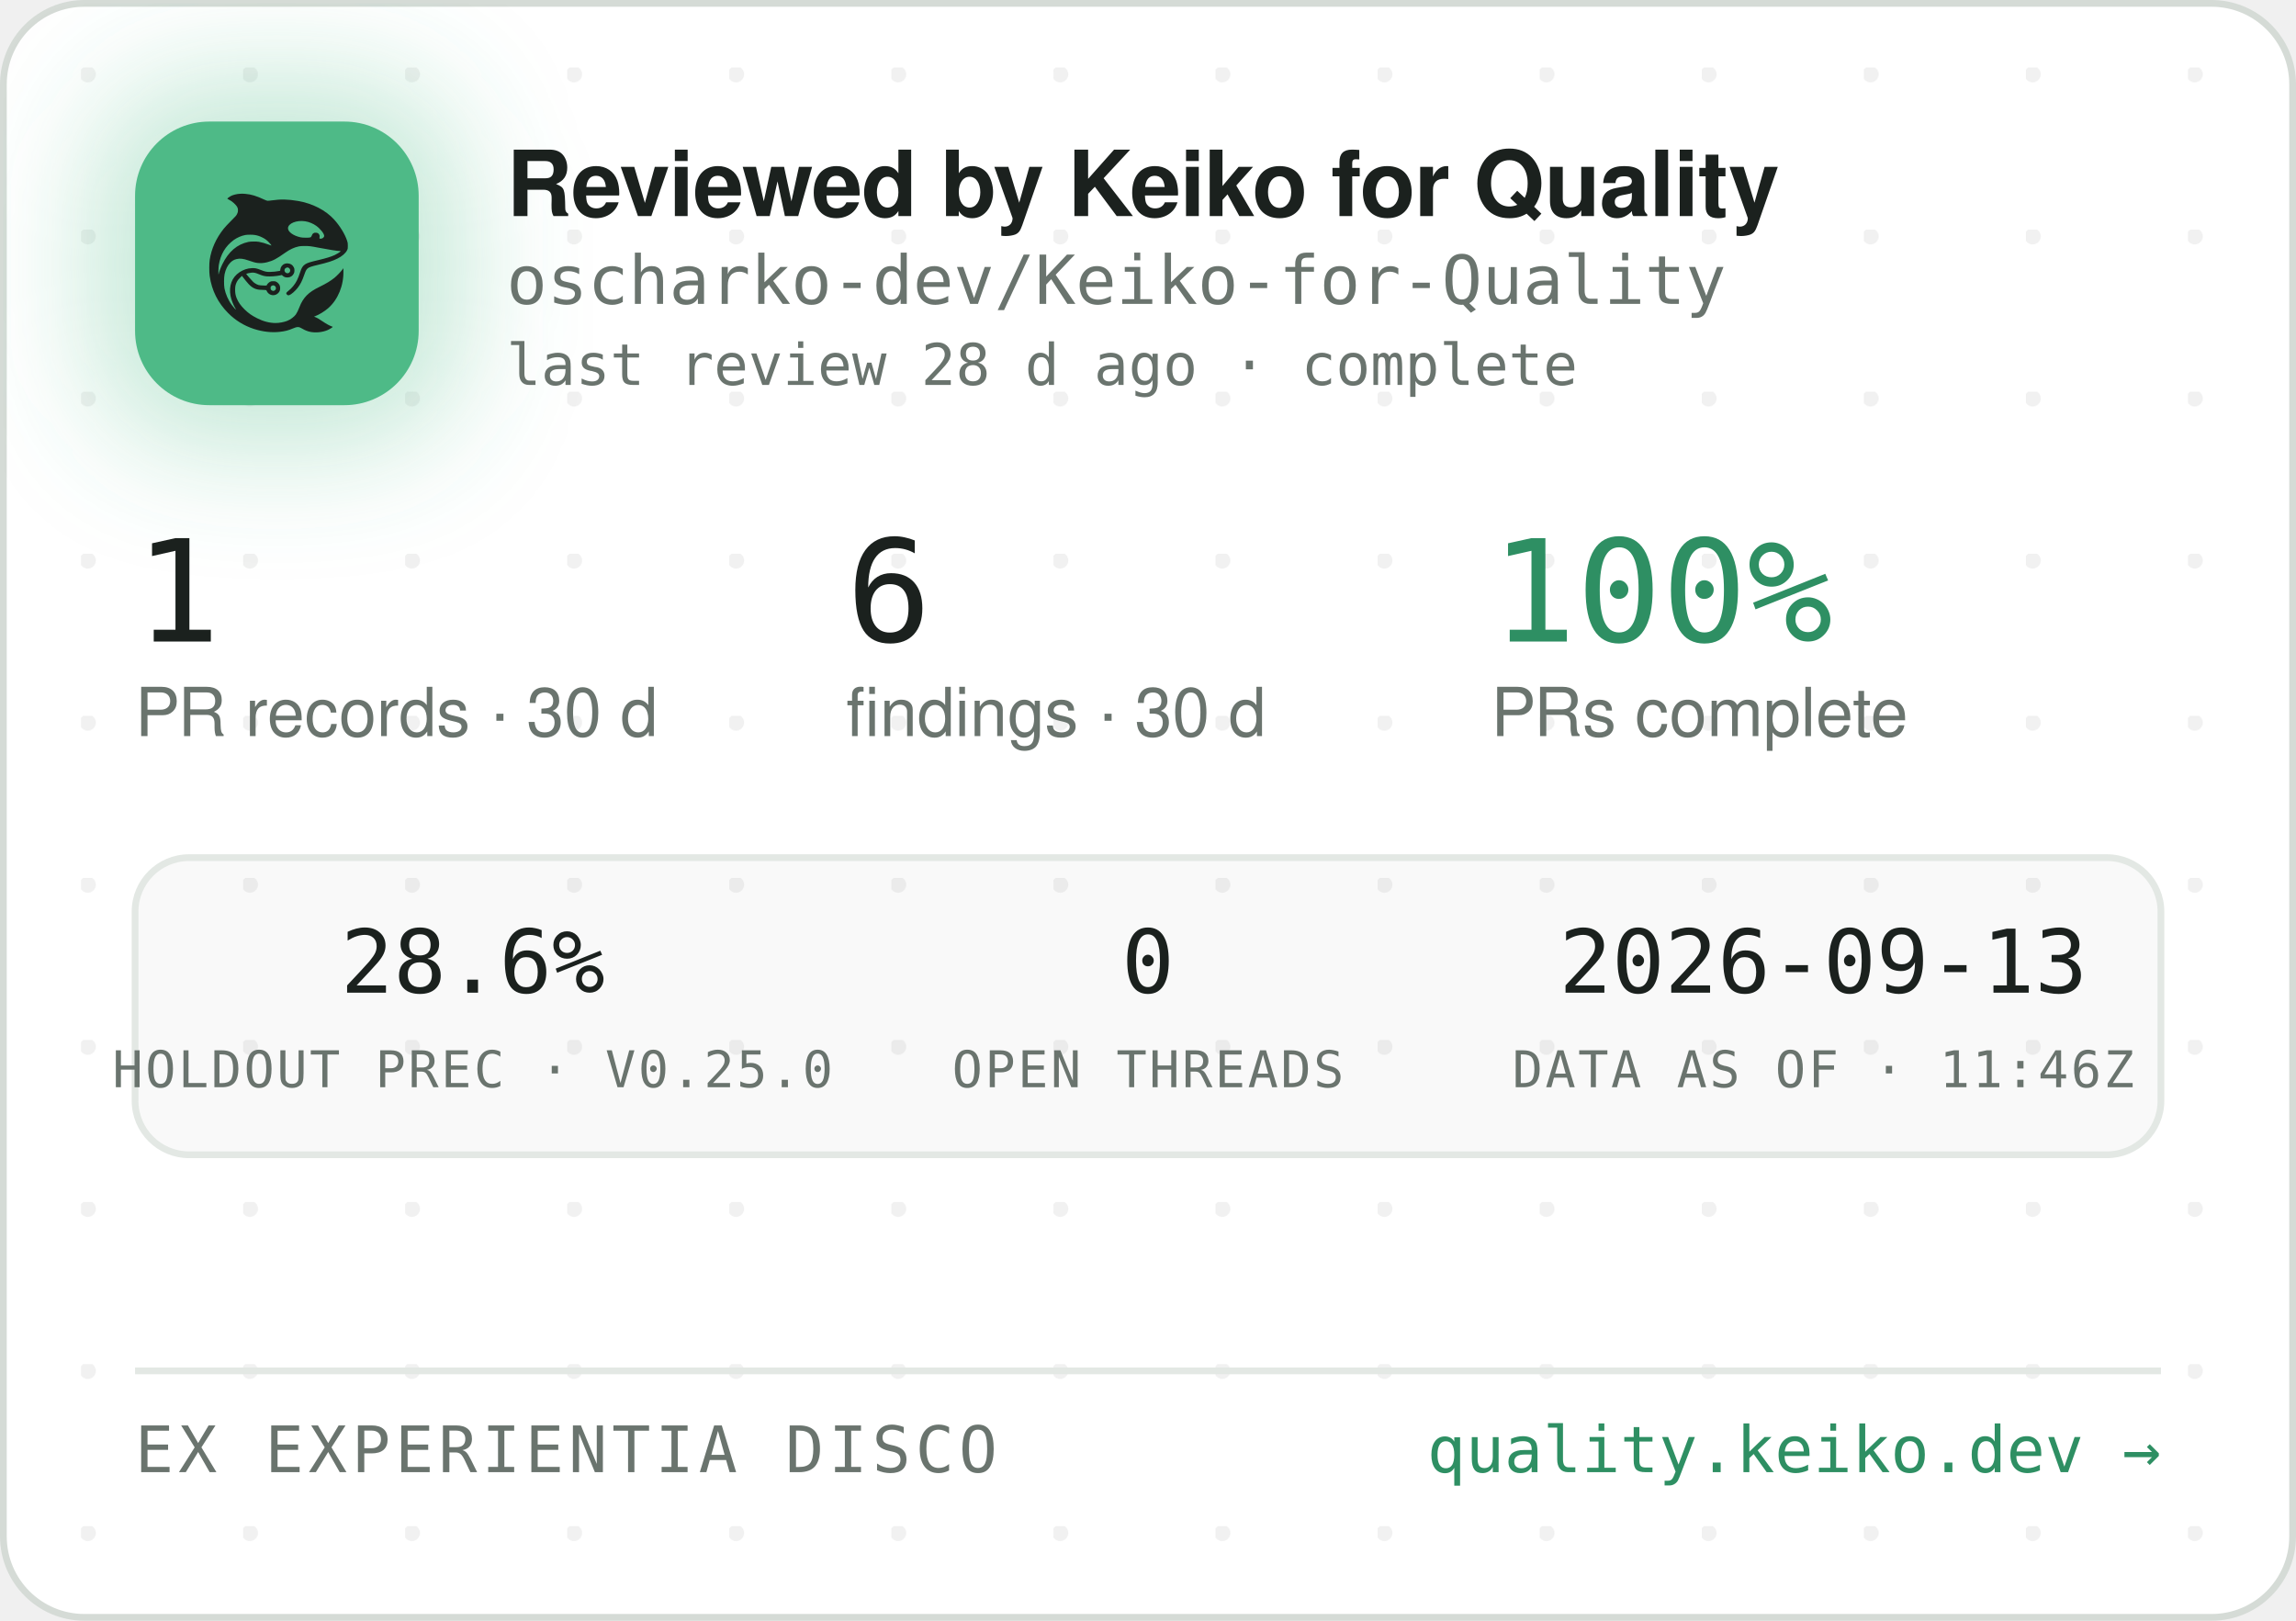
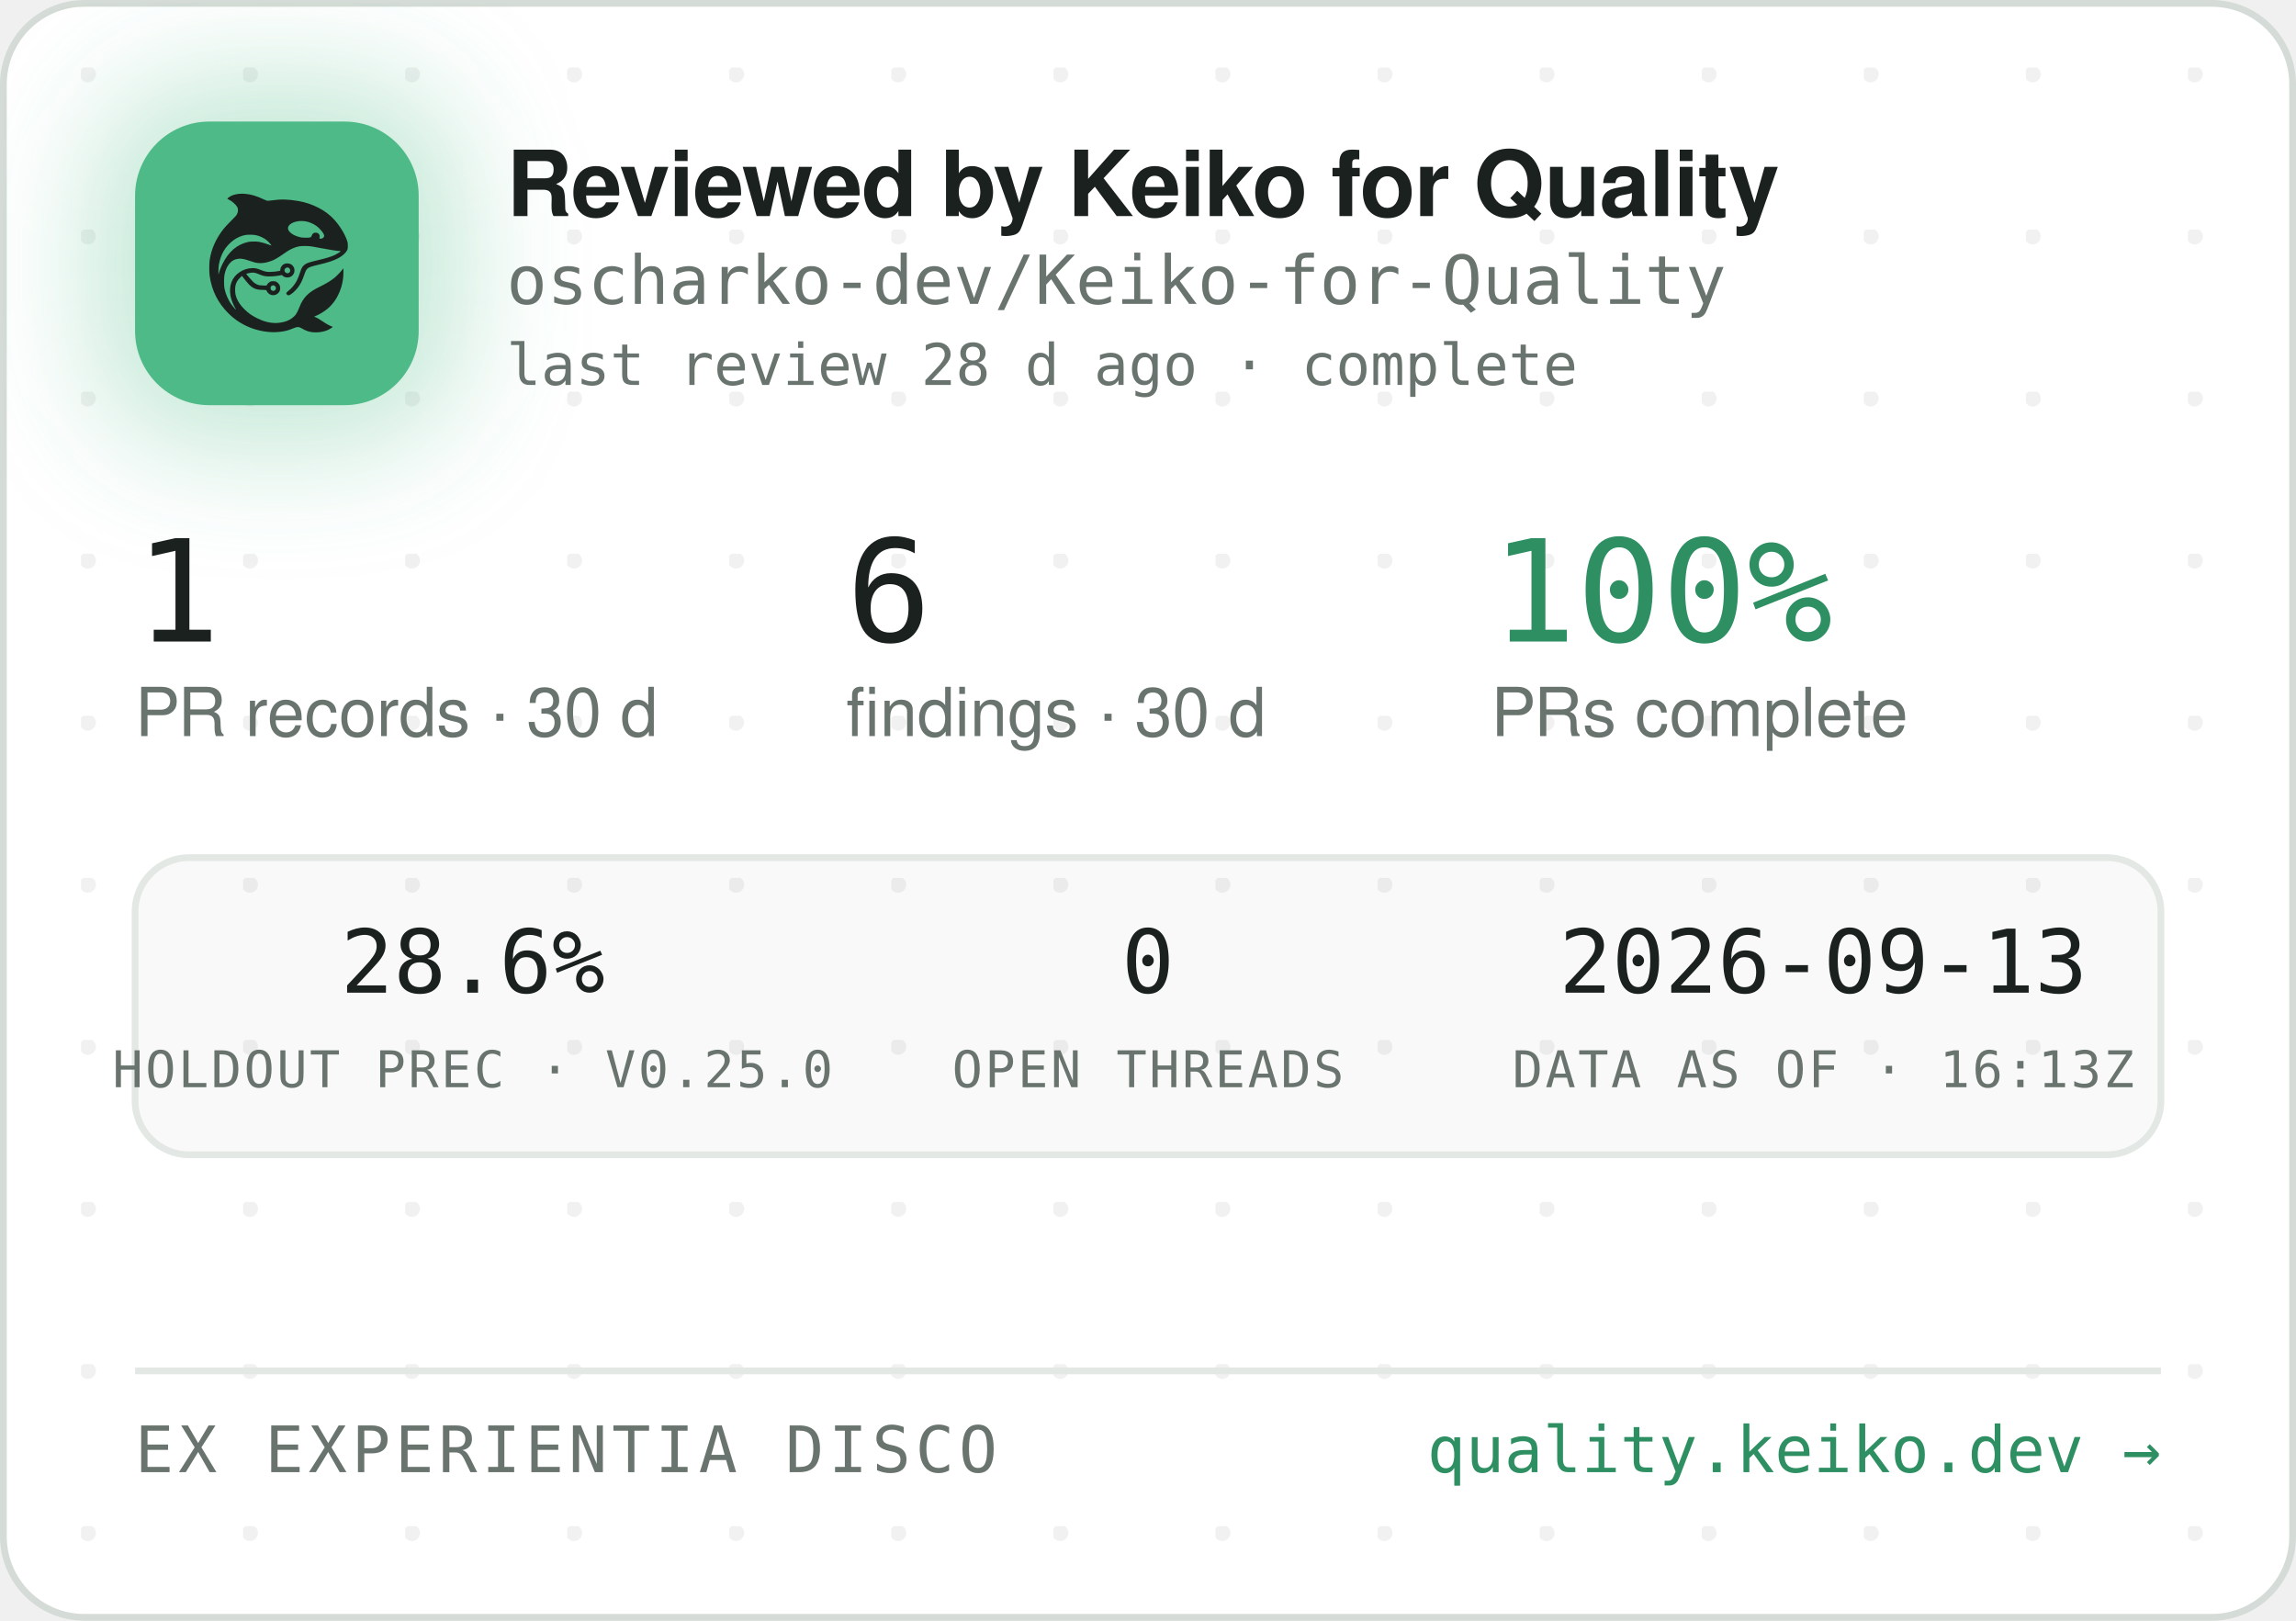
<svg xmlns="http://www.w3.org/2000/svg" width="340" height="240" viewBox="0 0 340 240" role="img" aria-label="Reviewed by Keiko for Quality — oscharko-dev/Keiko-for-Quality">
  <defs>
    <pattern id="dots" width="24" height="24" patternUnits="userSpaceOnUse" x="12" y="10">
      <circle cx="1" cy="1" r="1.2" fill="rgba(27,33,30,0.06)" />
    </pattern>
    <filter id="glow" x="-60%" y="-60%" width="220%" height="220%">
      <feGaussianBlur stdDeviation="9" />
    </filter>
    <clipPath id="card">
      <rect x="0.5" y="0.5" width="339" height="239" rx="12" />
    </clipPath>
  </defs>
  <rect x="0.5" y="0.5" width="339" height="239" rx="12" fill="#FFFFFF" stroke="#D5DBD6" />
  <rect x="0.5" y="0.5" width="339" height="239" rx="12" fill="url(#dots)" />
  <g clip-path="url(#card)">
    <rect x="14" y="12" width="54" height="54" rx="16" fill="rgba(78,186,135,0.35)" filter="url(#glow)" />
    <rect x="20" y="18" width="42" height="42" rx="11" fill="#4EBA87" />
    <g transform="translate(24,22) scale(0.03320312)">
      <g transform="translate(1024 0) scale(-1 1)">
        <g transform="translate(1024, 1024) scale(-0.1, -0.1)" fill="#1B211E" stroke="none">
          <path d="M3465 8223 c-144 -8 -314 -52 -408 -105 -69 -39 -146 -99 -146 -113 0 -5 30 -24 68 -42 146 -70 323 -229 377 -340 25 -49 29 -70 29 -138 -1 -72 -5 -88 -39 -160 -36 -75 -54 -95 -265 -305 -134 -132 -270 -279 -331 -355 -339 -425 -552 -896 -626 -1390 -25 -165 -25 -549 0 -720 92 -645 368 -1196 826 -1655 322 -324 710 -562 1145 -704 389 -126 793 -172 1155 -130 235 27 377 63 579 149 205 87 268 86 423 -7 102 -62 231 -115 335 -138 247 -56 562 -26 794 74 92 40 244 136 232 146 -4 3 -26 12 -48 19 -86 28 -246 116 -385 211 -162 112 -284 182 -357 207 l-48 17 40 15 c185 70 436 223 595 363 438 386 695 1014 678 1663 l-3 120 -50 -70 c-64 -90 -248 -280 -350 -362 -171 -136 -366 -255 -645 -391 -288 -140 -442 -243 -590 -391 -136 -137 -247 -316 -325 -526 -47 -127 -114 -262 -160 -326 -79 -107 -237 -224 -384 -283 -136 -55 -355 -96 -514 -96 -274 0 -548 71 -832 215 -242 123 -375 216 -553 389 -175 171 -287 332 -361 517 -44 114 -63 216 -63 359 0 152 17 233 74 350 35 70 59 102 136 179 l95 94 21 -29 c55 -75 219 -277 277 -338 171 -183 337 -256 582 -256 56 0 126 -3 155 -7 53 -6 54 -7 76 -57 30 -66 97 -128 172 -156 151 -57 318 11 395 160 33 62 34 193 3 261 -30 64 -88 125 -148 157 -44 23 -63 27 -141 27 -78 0 -97 -4 -140 -27 -58 -30 -131 -105 -141 -142 -6 -25 -8 -26 -93 -26 -47 0 -131 5 -186 10 -87 8 -111 15 -182 51 -45 22 -109 66 -143 96 -59 53 -326 361 -319 367 14 11 179 47 241 52 102 9 177 -7 318 -66 158 -66 243 -89 357 -99 157 -12 413 5 582 40 l93 19 44 -39 c59 -52 135 -75 228 -69 117 8 212 72 262 176 23 47 28 71 28 138 0 70 -4 89 -29 138 -55 110 -145 167 -270 174 -65 3 -91 0 -137 -18 -107 -40 -183 -140 -195 -257 l-6 -52 -51 -11 c-104 -23 -285 -41 -411 -42 -149 -1 -211 12 -402 88 -186 74 -256 88 -403 81 -193 -8 -377 -70 -546 -182 -342 -228 -485 -611 -399 -1064 30 -157 119 -388 209 -541 20 -35 35 -64 33 -66 -8 -8 -111 108 -190 214 -154 206 -278 489 -324 737 -28 154 -25 492 6 635 46 216 133 391 256 514 82 82 161 128 271 156 152 39 300 23 529 -57 217 -76 308 -101 410 -114 137 -17 284 -7 426 30 272 70 414 145 809 425 217 153 399 238 610 283 64 14 129 18 265 18 197 0 269 -9 615 -76 461 -89 843 -149 952 -149 41 0 41 0 23 -20 -28 -31 -169 -119 -254 -158 -167 -77 -388 -145 -716 -222 -399 -93 -508 -128 -608 -194 -102 -68 -160 -160 -217 -346 -35 -115 -102 -286 -149 -378 -85 -168 -227 -341 -377 -458 -105 -82 -115 -107 -69 -162 29 -34 65 -44 109 -29 86 29 261 181 371 322 126 162 201 309 295 581 61 176 90 232 145 283 62 57 163 93 470 165 439 104 640 169 863 278 206 100 368 240 434 375 32 67 33 71 33 198 -1 120 -3 138 -34 229 -98 294 -319 655 -573 936 -381 421 -968 723 -1618 834 -448 76 -767 83 -1169 25 -80 -12 -165 -19 -190 -17 -26 3 -90 26 -146 53 -343 162 -576 233 -842 255 -114 9 -141 10 -248 3z m2926 -1227 c164 -27 346 -102 485 -202 181 -129 354 -348 354 -448 0 -64 -75 -126 -154 -126 -60 0 -63 4 -52 70 8 50 7 65 -9 100 -29 64 -74 93 -151 98 -54 4 -70 1 -107 -21 -42 -25 -61 -52 -91 -129 -25 -64 -55 -73 -246 -73 -121 0 -187 5 -248 18 -318 70 -556 242 -556 402 0 218 388 374 775 311z m-2249 -611 c119 -21 208 -50 321 -106 114 -56 177 -100 266 -184 67 -63 157 -173 148 -181 -2 -3 -61 18 -130 45 -131 52 -298 100 -427 122 -113 20 -367 17 -470 -4 -502 -106 -885 -433 -1160 -992 -70 -142 -160 -379 -160 -424 0 -9 -5 -23 -11 -31 -13 -19 -5 316 10 410 80 482 295 846 661 1117 145 107 350 197 522 228 100 18 326 18 430 0z m1485 -1456 c95 -36 119 -159 42 -223 -78 -66 -209 -1 -209 104 0 60 33 100 99 121 36 10 36 10 68 -2z m-591 -822 c29 -26 37 -42 40 -77 6 -54 -9 -86 -55 -117 -41 -28 -70 -29 -119 -4 -44 22 -62 55 -62 112 0 51 13 75 53 99 50 31 101 26 143 -13z" />
        </g>
      </g>
    </g>
    <text x="75" y="32" font-family="-apple-system,'Segoe UI',Helvetica,Arial,sans-serif" font-size="13.5" font-weight="650" letter-spacing="-0.14" fill="#1B211E">Reviewed by Keiko for Quality</text>
    <text x="75" y="45" font-family="'JetBrains Mono',SFMono-Regular,Consolas,Menlo,monospace" font-size="10" fill="#6A746E">oscharko-dev/Keiko-for-Quality</text>
    <text x="75" y="57" font-family="'JetBrains Mono',SFMono-Regular,Consolas,Menlo,monospace" font-size="8.5" fill="#6A746E">last review 28 d ago · complete</text>
    <text x="20" y="95" font-family="'JetBrains Mono',SFMono-Regular,Consolas,Menlo,monospace" font-size="21" fill="#1B211E">1</text>
    <text x="20" y="109" font-family="-apple-system,'Segoe UI',Helvetica,Arial,sans-serif" font-size="10" fill="#6A746E">PR records · 30 d</text>
    <text x="125.3" y="95" font-family="'JetBrains Mono',SFMono-Regular,Consolas,Menlo,monospace" font-size="21" fill="#1B211E">6</text>
    <text x="125.3" y="109" font-family="-apple-system,'Segoe UI',Helvetica,Arial,sans-serif" font-size="10" fill="#6A746E">findings · 30 d</text>
    <text x="220.8" y="95" font-family="'JetBrains Mono',SFMono-Regular,Consolas,Menlo,monospace" font-size="21" fill="#2E8F63">100%</text>
    <text x="220.8" y="109" font-family="-apple-system,'Segoe UI',Helvetica,Arial,sans-serif" font-size="10" fill="#6A746E">PRs complete</text>
    <rect x="20" y="127" width="300" height="44" rx="8" fill="rgba(27,33,30,0.025)" stroke="#E3E8E4" />
    <text x="70" y="147" text-anchor="middle" font-family="'JetBrains Mono',SFMono-Regular,Consolas,Menlo,monospace" font-size="13" fill="#1B211E">28.6%</text>
    <text x="70" y="161" text-anchor="middle" font-family="'JetBrains Mono',SFMono-Regular,Consolas,Menlo,monospace" font-size="7.5" letter-spacing="0.35" fill="#6A746E">HOLDOUT PREC · V0.25.0</text>
    <text x="170" y="147" text-anchor="middle" font-family="'JetBrains Mono',SFMono-Regular,Consolas,Menlo,monospace" font-size="13" fill="#1B211E">0</text>
    <text x="170" y="161" text-anchor="middle" font-family="'JetBrains Mono',SFMono-Regular,Consolas,Menlo,monospace" font-size="7.5" letter-spacing="0.35" fill="#6A746E">OPEN THREADS</text>
    <text x="270" y="147" text-anchor="middle" font-family="'JetBrains Mono',SFMono-Regular,Consolas,Menlo,monospace" font-size="13" fill="#1B211E">2026-09-13</text>
-     <text x="270" y="161" text-anchor="middle" font-family="'JetBrains Mono',SFMono-Regular,Consolas,Menlo,monospace" font-size="7.5" letter-spacing="0.35" fill="#6A746E">DATA AS OF · 11:46Z</text>
+     <text x="270" y="161" text-anchor="middle" font-family="'JetBrains Mono',SFMono-Regular,Consolas,Menlo,monospace" font-size="7.5" letter-spacing="0.35" fill="#6A746E">DATA AS OF · 16:13Z</text>
    <line x1="20" y1="203" x2="320" y2="203" stroke="#E3E8E4" />
    <text x="20" y="218" font-family="'JetBrains Mono',SFMono-Regular,Consolas,Menlo,monospace" font-size="9.5" letter-spacing="0.7" fill="#6A746E">EX EXPERIENTIA DISCO</text>
    <text x="320" y="218" text-anchor="end" font-family="'JetBrains Mono',SFMono-Regular,Consolas,Menlo,monospace" font-size="9.5" fill="#2E8F63">quality.keiko.dev →</text>
  </g>
</svg>
